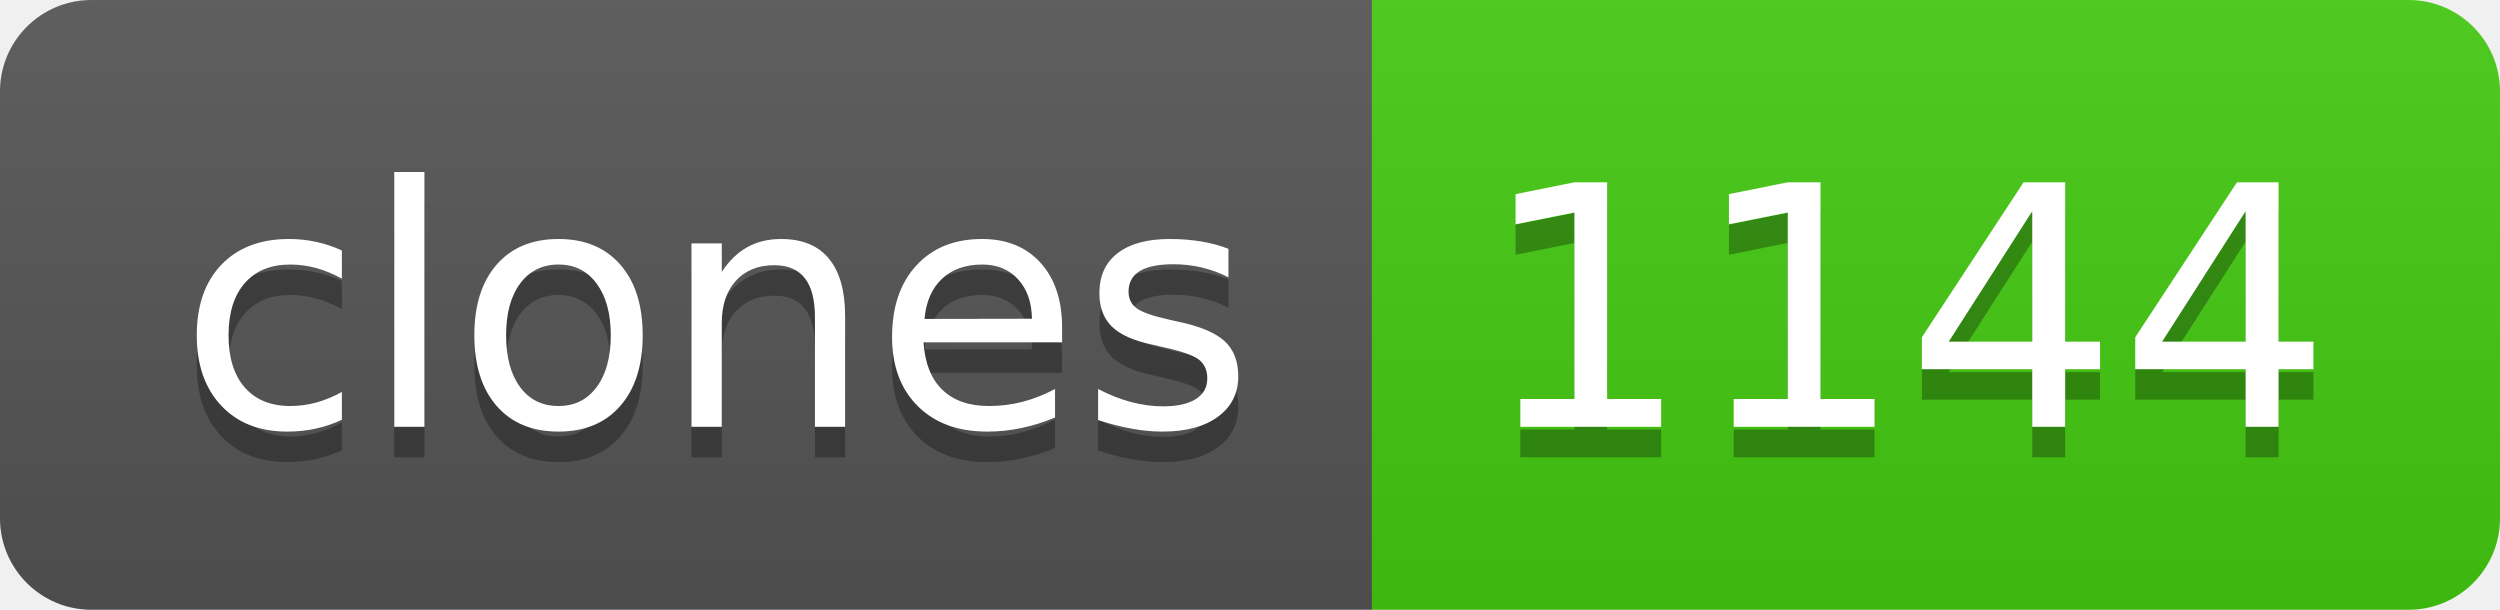
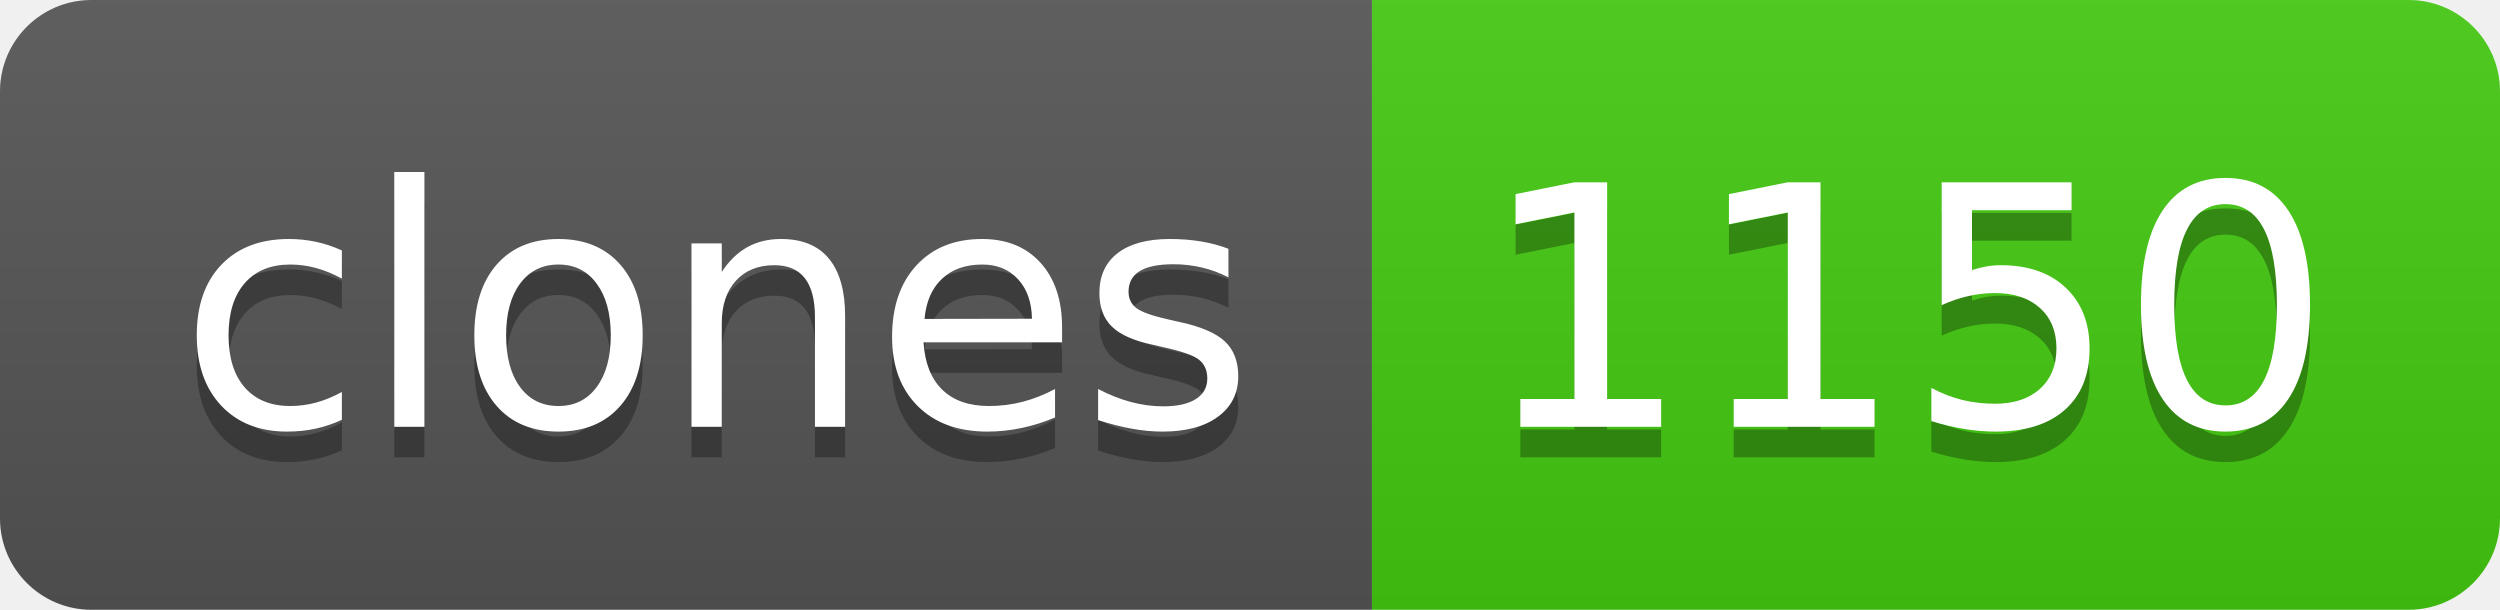
- <svg xmlns="http://www.w3.org/2000/svg" width="82" height="20" role="img" aria-label="clones: 1144">
+ <svg xmlns="http://www.w3.org/2000/svg" width="82" height="20" role="img" aria-label="clones: 1150">
  <linearGradient id="s" x2="0" y2="100%">
    <stop offset="0" stop-color="#bbb" stop-opacity=".1" />
    <stop offset="1" stop-opacity=".1" />
  </linearGradient>
  <clipPath id="r">
    <rect width="82" height="20" rx="3" fill="#fff" />
  </clipPath>
  <g clip-path="url(#r)">
    <rect width="45" height="20" fill="#555" />
    <rect x="45" width="37" height="20" fill="#4c1" />
    <rect width="82" height="20" fill="url(#s)" />
  </g>
  <g fill="#fff" text-anchor="middle" font-family="Verdana,Geneva,DejaVu Sans,sans-serif" text-rendering="geometricPrecision" font-size="110">
    <text aria-hidden="true" x="235" y="150" fill="#010101" fill-opacity=".3" transform="scale(.1)" textLength="350">clones</text>
    <text x="235" y="140" transform="scale(.1)" fill="#fff" textLength="350">clones</text>
-     <text aria-hidden="true" x="625" y="150" fill="#010101" fill-opacity=".3" transform="scale(.1)" textLength="270">1144</text>
-     <text x="625" y="140" transform="scale(.1)" fill="#fff" textLength="270">1144</text>
+     <text aria-hidden="true" x="625" y="150" fill="#010101" fill-opacity=".3" transform="scale(.1)" textLength="270">1150</text>
+     <text x="625" y="140" transform="scale(.1)" fill="#fff" textLength="270">1150</text>
  </g>
</svg>
